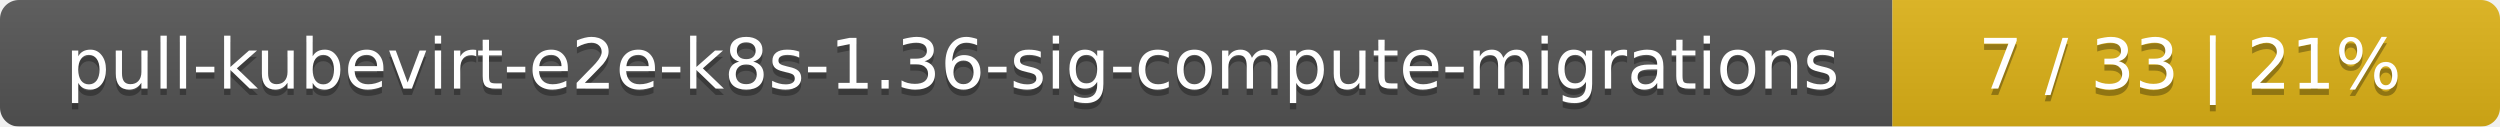
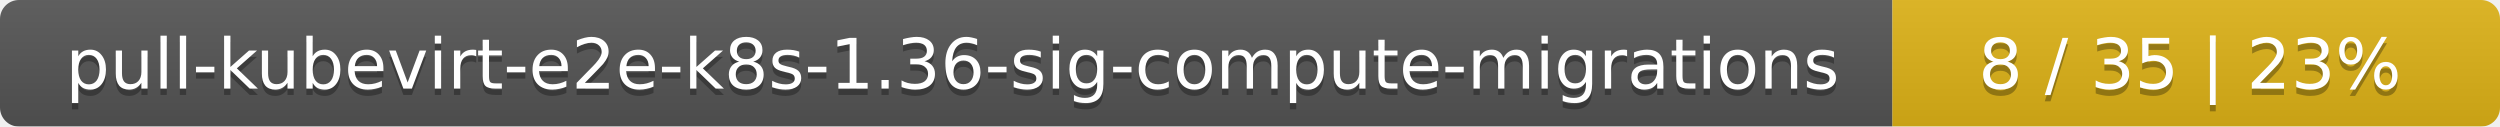
<svg xmlns="http://www.w3.org/2000/svg" width="395" height="20">
  <linearGradient id="smooth" x2="0" y2="100%">
    <stop offset="0" stop-color="#bbb" stop-opacity=".1" />
    <stop offset="1" stop-opacity=".1" />
  </linearGradient>
  <mask id="round">
    <rect width="395" height="20" rx="3" fill="#fff" />
  </mask>
  <g mask="url(#round)">
    <rect width="299" height="20" fill="#555" />
    <rect x="299" width="96" height="20" fill="#dfb317" />
    <rect width="395" height="20" fill="url(#smooth)" />
  </g>
  <g fill="#fff" text-anchor="middle" font-family="DejaVu Sans,Verdana,Geneva,sans-serif" font-size="11">
    <text x="150.5" y="15" fill="#010101" fill-opacity=".3">pull-kubevirt-e2e-k8s-1.36-sig-compute-migrations</text>
    <text x="150.5" y="14">pull-kubevirt-e2e-k8s-1.36-sig-compute-migrations</text>
-     <text x="346" y="15" fill="#010101" fill-opacity=".3">7 / 33    |    21%</text>
-     <text x="346" y="14">7 / 33    |    21%</text>
+     <text x="346" y="15" fill="#010101" fill-opacity=".3">8 / 35    |    23%</text>
+     <text x="346" y="14">8 / 35    |    23%</text>
  </g>
</svg>
